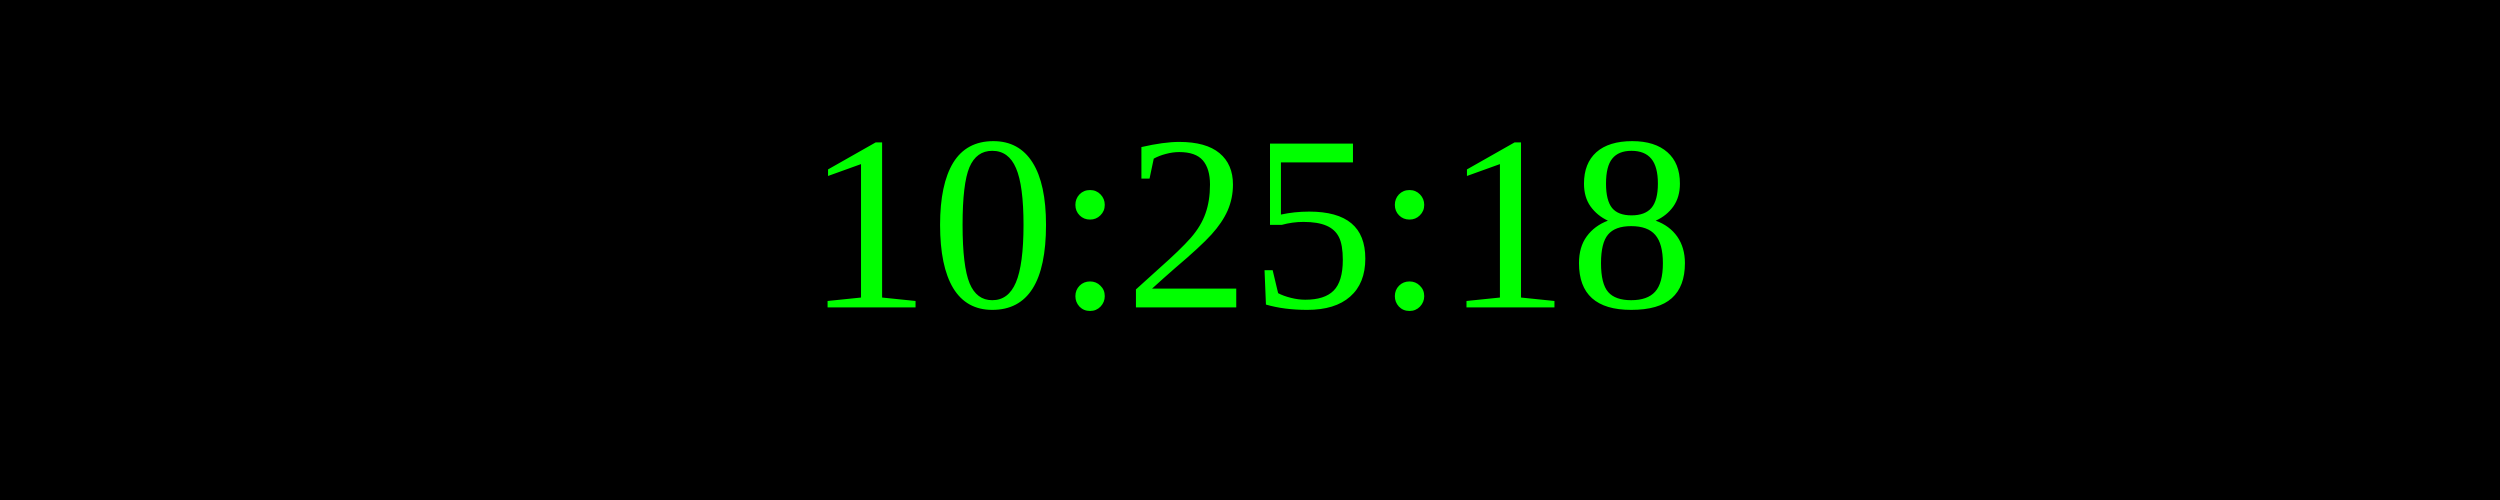
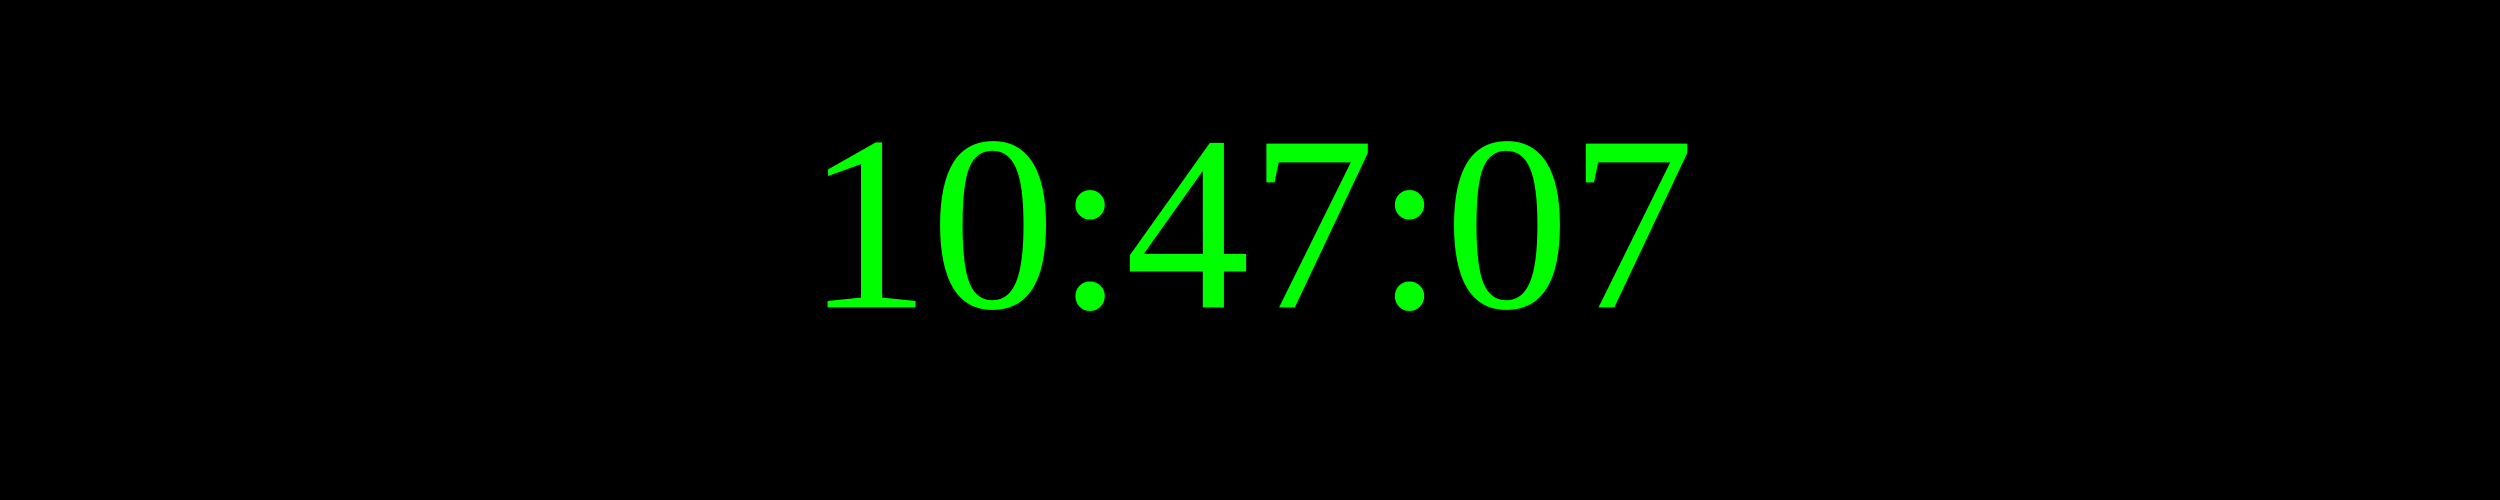
<svg xmlns="http://www.w3.org/2000/svg" width="250" height="50">
  <rect width="100%" height="100%" fill="black" />
  <text x="50%" y="50%" font-size="25" fill="lime" text-anchor="middle" dominant-baseline="middle">
- 10:25:18
+ 10:47:07
</text>
</svg>
